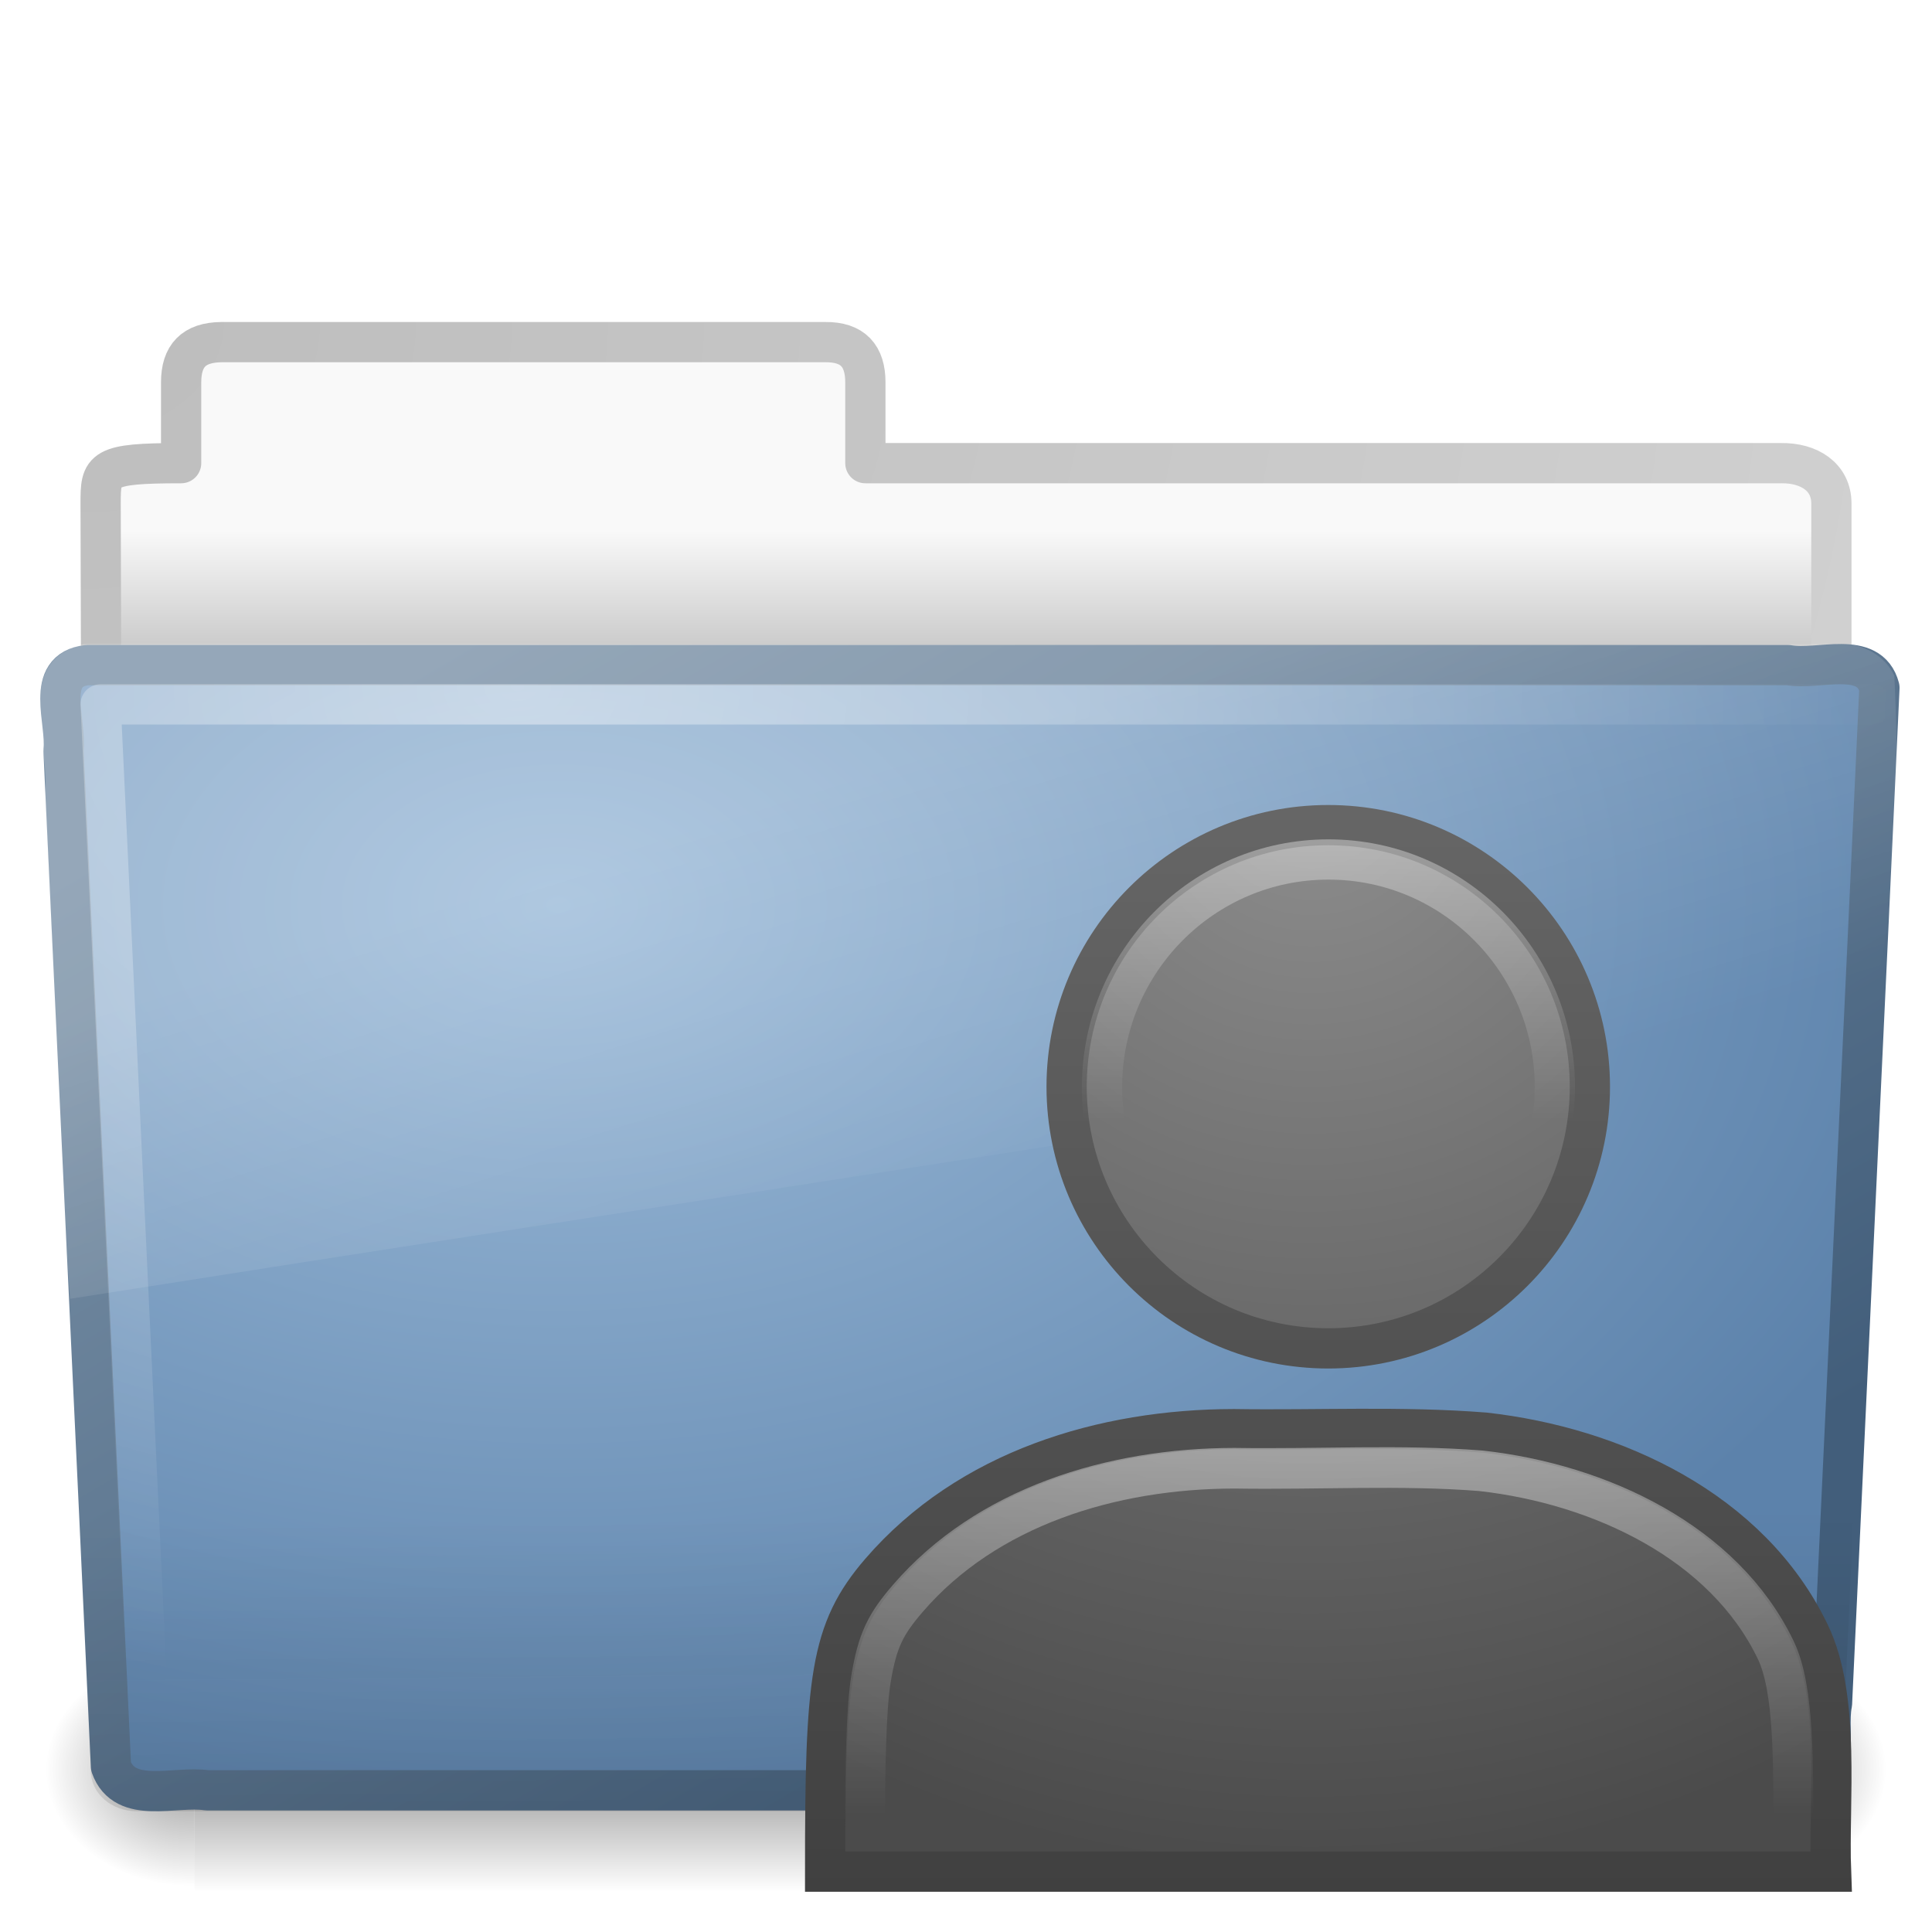
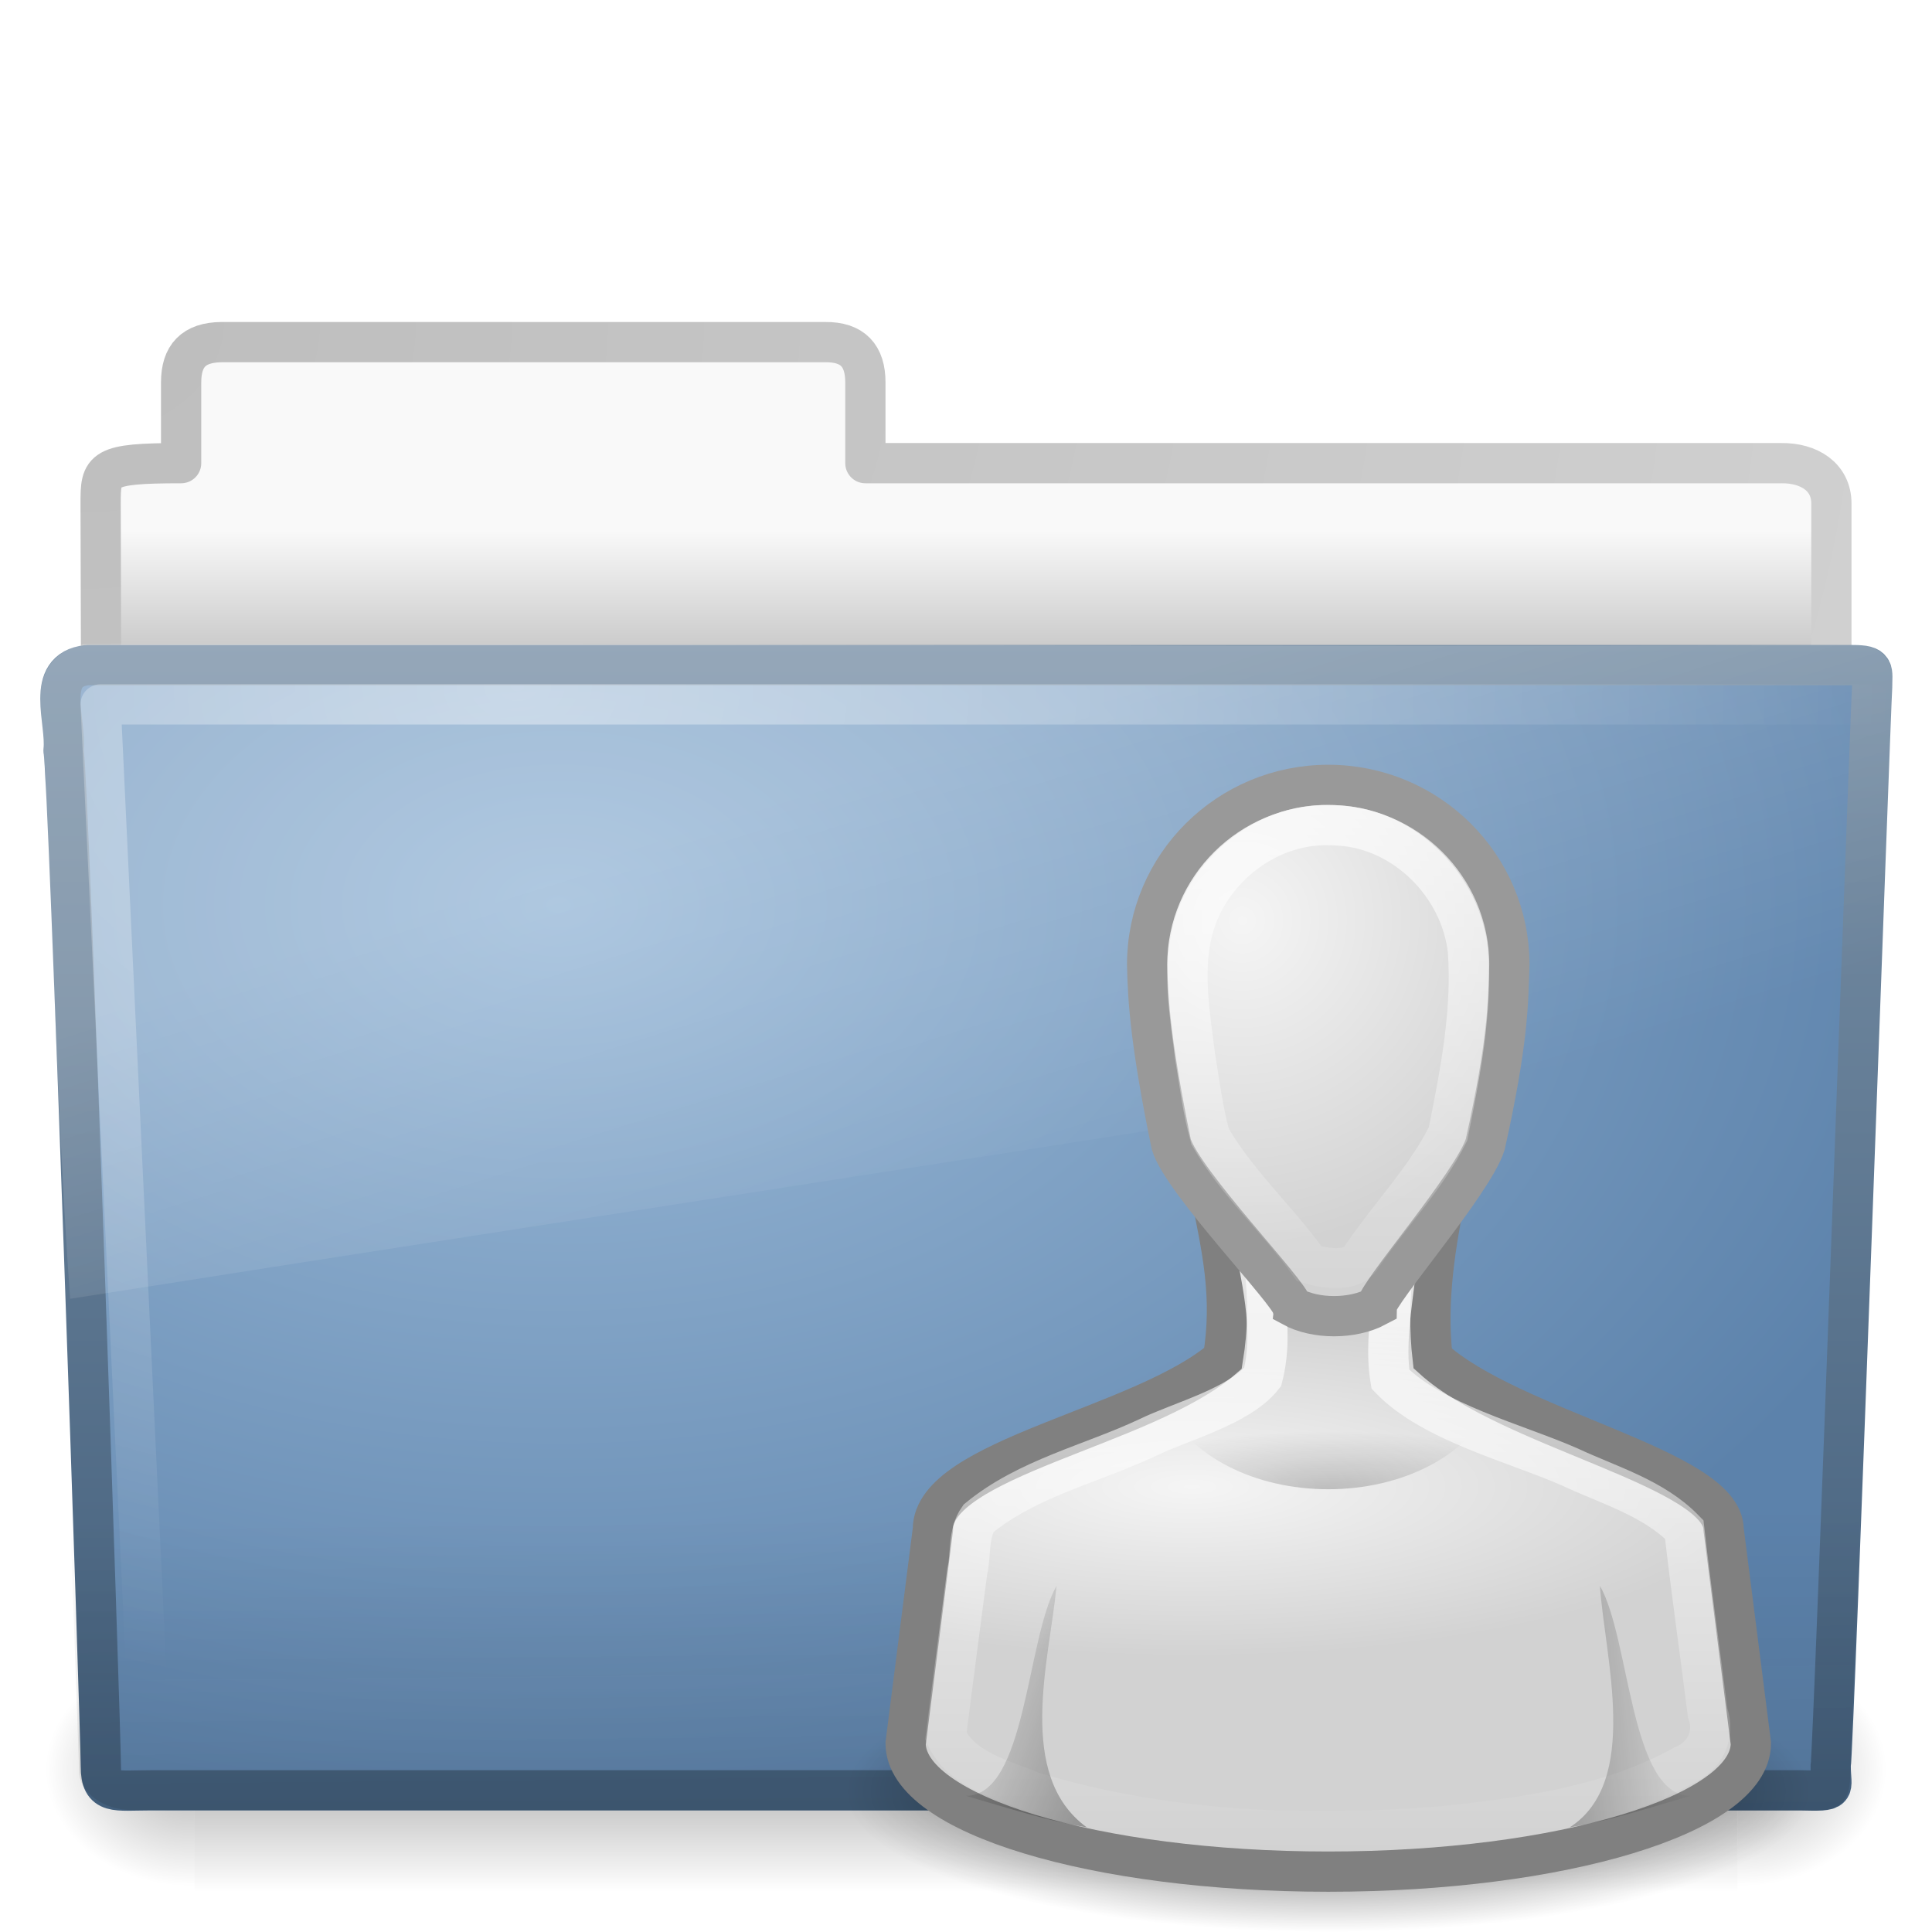
- <svg xmlns="http://www.w3.org/2000/svg" xmlns:xlink="http://www.w3.org/1999/xlink" version="1.0" width="48" height="48" id="svg3200">
-   <defs id="defs3202">
-     <linearGradient id="linearGradient3930">
-       <stop id="stop3932" style="stop-color:#ffffff;stop-opacity:1" offset="0" />
-       <stop id="stop3934" style="stop-color:#ffffff;stop-opacity:0" offset="1" />
+ <svg xmlns="http://www.w3.org/2000/svg" xmlns:xlink="http://www.w3.org/1999/xlink" version="1.0" width="48" height="48" id="svg3316">
+   <defs id="defs3318">
+     <linearGradient id="linearGradient8265-821-176-38-919-66-249">
+       <stop id="stop2687" style="stop-color:#ffffff;stop-opacity:0.2" offset="0" />
+       <stop id="stop2689" style="stop-color:#ffffff;stop-opacity:0" offset="1" />
    </linearGradient>
-     <linearGradient id="linearGradient3906">
-       <stop id="stop3908" style="stop-color:#666666;stop-opacity:1" offset="0" />
-       <stop id="stop3910" style="stop-color:#404040;stop-opacity:1" offset="1" />
+     <linearGradient x1="11.566" y1="22.292" x2="15.215" y2="33.955" id="linearGradient2432" xlink:href="#linearGradient8265-821-176-38-919-66-249" gradientUnits="userSpaceOnUse" />
+     <linearGradient id="linearGradient6087-437-184-795-110-662-495">
+       <stop id="stop2693" style="stop-color:#ffffff;stop-opacity:0.4" offset="0" />
+       <stop id="stop2695" style="stop-color:#ffffff;stop-opacity:0" offset="1" />
    </linearGradient>
-     <linearGradient id="linearGradient3484">
-       <stop id="stop3486" style="stop-color:#bdbdbd;stop-opacity:1" offset="0" />
-       <stop id="stop3488" style="stop-color:#d0d0d0;stop-opacity:1" offset="1" />
+     <radialGradient cx="7.265" cy="8.302" r="20.98" fx="7.265" fy="8.302" id="radialGradient2435" xlink:href="#linearGradient6087-437-184-795-110-662-495" gradientUnits="userSpaceOnUse" gradientTransform="matrix(0,1.207974,-1.627164,0,26.37175,8.266469)" />
+     <linearGradient id="linearGradient6129-963-697-142-998-580-273">
+       <stop id="stop2661" style="stop-color:#0a0a0a;stop-opacity:0.498" offset="0" />
+       <stop id="stop2663" style="stop-color:#0a0a0a;stop-opacity:0" offset="1" />
    </linearGradient>
-     <radialGradient cx="3" cy="5.017" r="21" fx="3" fy="5.017" id="radialGradient3470" xlink:href="#linearGradient3484" gradientUnits="userSpaceOnUse" gradientTransform="matrix(-1.274898e-8,1.714292,-2.159331,-1.4599595e-8,12.80936,2.857001)" />
-     <linearGradient id="linearGradient6404">
-       <stop id="stop6406" style="stop-color:#f9f9f9;stop-opacity:1" offset="0" />
-       <stop id="stop6408" style="stop-color:#c9c9c9;stop-opacity:1" offset="1" />
+     <linearGradient x1="22.935" y1="49.629" x2="22.809" y2="36.658" id="linearGradient2438" xlink:href="#linearGradient6129-963-697-142-998-580-273" gradientUnits="userSpaceOnUse" gradientTransform="matrix(1.144692,0,0,0.9977536,-3.466141,1.098842)" />
+     <linearGradient id="linearGradient3390">
+       <stop id="stop3392" style="stop-color:#425e7b;stop-opacity:1" offset="0" />
+       <stop id="stop3394" style="stop-color:#7a91a7;stop-opacity:1" offset="1" />
    </linearGradient>
-     <linearGradient x1="62.989" y1="13.183" x2="62.989" y2="16.19" id="linearGradient3482" xlink:href="#linearGradient6404" gradientUnits="userSpaceOnUse" gradientTransform="translate(-50.9409,0)" />
+     <linearGradient x1="82.453" y1="45.114" x2="82.453" y2="16.047" id="linearGradient2443" xlink:href="#linearGradient3390" gradientUnits="userSpaceOnUse" gradientTransform="translate(-53.76539,-0.1141929)" />
+     <linearGradient id="linearGradient7012-661-145-733-759-865-745">
+       <stop id="stop2699" style="stop-color:#9cbbd9;stop-opacity:1" offset="0" />
+       <stop id="stop2701" style="stop-color:#5c82ab;stop-opacity:1" offset="1" />
+     </linearGradient>
+     <radialGradient cx="63.969" cy="14.113" r="23.097" fx="63.969" fy="14.113" id="radialGradient2441" xlink:href="#linearGradient7012-661-145-733-759-865-745" gradientUnits="userSpaceOnUse" gradientTransform="matrix(1.564693,-9.5143002e-8,6.1772287e-8,1.015888,-86.21257,8.146117)" />
    <linearGradient id="linearGradient5060-820">
      <stop id="stop2681" style="stop-color:#000000;stop-opacity:1" offset="0" />
      <stop id="stop2683" style="stop-color:#000000;stop-opacity:0" offset="1" />
    </linearGradient>
-     <radialGradient cx="605.714" cy="486.648" r="117.143" fx="605.714" fy="486.648" id="radialGradient7600-312" xlink:href="#linearGradient5060-820" gradientUnits="userSpaceOnUse" gradientTransform="matrix(-3.2129558e-2,0,0,3.7058823e-2,23.36322,25.41246)" />
+     <radialGradient cx="605.714" cy="486.648" r="117.143" fx="605.714" fy="486.648" id="radialGradient2461" xlink:href="#linearGradient5060-820" gradientUnits="userSpaceOnUse" gradientTransform="matrix(-3.0790825e-2,0,0,2.4705883e-2,23.38975,31.94164)" />
    <linearGradient id="linearGradient5060-179">
      <stop id="stop2675" style="stop-color:#000000;stop-opacity:1" offset="0" />
      <stop id="stop2677" style="stop-color:#000000;stop-opacity:0" offset="1" />
    </linearGradient>
-     <radialGradient cx="605.714" cy="486.648" r="117.143" fx="605.714" fy="486.648" id="radialGradient7598-526" xlink:href="#linearGradient5060-179" gradientUnits="userSpaceOnUse" gradientTransform="matrix(3.2129565e-2,0,0,3.7058823e-2,24.63678,25.41246)" />
+     <radialGradient cx="605.714" cy="486.648" r="117.143" fx="605.714" fy="486.648" id="radialGradient2464" xlink:href="#linearGradient5060-179" gradientUnits="userSpaceOnUse" gradientTransform="matrix(3.0790832e-2,0,0,2.4705883e-2,24.61025,31.94164)" />
    <linearGradient id="linearGradient5048-585">
      <stop id="stop2667" style="stop-color:#000000;stop-opacity:0" offset="0" />
      <stop id="stop2669" style="stop-color:#000000;stop-opacity:1" offset="0.5" />
      <stop id="stop2671" style="stop-color:#000000;stop-opacity:0" offset="1" />
    </linearGradient>
-     <linearGradient x1="302.857" y1="366.648" x2="302.857" y2="609.505" id="linearGradient7596-975" xlink:href="#linearGradient5048-585" gradientUnits="userSpaceOnUse" gradientTransform="matrix(8.2840237e-2,0,0,3.7058823e-2,-5.940829,25.41246)" />
-     <linearGradient id="linearGradient3390">
-       <stop id="stop3392" style="stop-color:#425e7b;stop-opacity:1" offset="0" />
-       <stop id="stop3394" style="stop-color:#7a91a7;stop-opacity:1" offset="1" />
+     <linearGradient x1="302.857" y1="366.648" x2="302.857" y2="609.505" id="linearGradient2467" xlink:href="#linearGradient5048-585" gradientUnits="userSpaceOnUse" gradientTransform="matrix(7.9388558e-2,0,0,2.4705883e-2,-4.693293,31.94164)" />
+     <linearGradient id="linearGradient3484">
+       <stop id="stop3486" style="stop-color:#bdbdbd;stop-opacity:1" offset="0" />
+       <stop id="stop3488" style="stop-color:#d0d0d0;stop-opacity:1" offset="1" />
    </linearGradient>
-     <linearGradient x1="82.453" y1="45.114" x2="65.34" y2="15.944" id="linearGradient3412" xlink:href="#linearGradient3390" gradientUnits="userSpaceOnUse" gradientTransform="translate(-53.76539,-0.1141929)" />
-     <linearGradient id="linearGradient7012-661-145-733-759-865-745">
-       <stop id="stop2699" style="stop-color:#9cbbd9;stop-opacity:1" offset="0" />
-       <stop id="stop2701" style="stop-color:#5c82ab;stop-opacity:1" offset="1" />
+     <radialGradient cx="3" cy="5.017" r="21" fx="3" fy="5.017" id="radialGradient2452" xlink:href="#linearGradient3484" gradientUnits="userSpaceOnUse" gradientTransform="matrix(-1.274898e-8,1.714292,-2.159331,-1.4599595e-8,12.80936,2.857001)" />
+     <linearGradient id="linearGradient6404">
+       <stop id="stop6406" style="stop-color:#f9f9f9;stop-opacity:1" offset="0" />
+       <stop id="stop6408" style="stop-color:#c9c9c9;stop-opacity:1" offset="1" />
    </linearGradient>
-     <radialGradient cx="63.969" cy="14.113" r="23.097" fx="63.969" fy="14.113" id="radialGradient3404" xlink:href="#linearGradient7012-661-145-733-759-865-745" gradientUnits="userSpaceOnUse" gradientTransform="matrix(1.564693,-9.5143002e-8,6.1772287e-8,1.015888,-86.21257,8.146117)" />
-     <linearGradient id="linearGradient6129-963-697-142-998-580-273">
-       <stop id="stop2661" style="stop-color:#0a0a0a;stop-opacity:0.498" offset="0" />
-       <stop id="stop2663" style="stop-color:#0a0a0a;stop-opacity:0" offset="1" />
+     <linearGradient x1="62.989" y1="13.183" x2="62.989" y2="16.19" id="linearGradient2450" xlink:href="#linearGradient6404" gradientUnits="userSpaceOnUse" gradientTransform="translate(-50.9409,0)" />
+     <radialGradient cx="32" cy="41.5" r="21" fx="32" fy="41.5" id="radialGradient2542" xlink:href="#linearGradient5060" gradientUnits="userSpaceOnUse" gradientTransform="matrix(0.5714286,0,0,0.1666667,14.71428,37.58333)" />
+     <radialGradient cx="25" cy="28.66" r="16" fx="25" fy="28.66" id="radialGradient2537" xlink:href="#linearGradient6954" gradientUnits="userSpaceOnUse" gradientTransform="matrix(0.8891139,0,0,0.2643979,7.385052,29.35986)" />
+     <linearGradient x1="24.349" y1="57.333" x2="24.349" y2="83.733" id="linearGradient2534" xlink:href="#linearGradient3341" gradientUnits="userSpaceOnUse" gradientTransform="matrix(0.6551745,0,0,0.6818225,16.04738,-11.09122)" />
+     <linearGradient id="linearGradient6954">
+       <stop id="stop6960" style="stop-color:#f5f5f5;stop-opacity:1" offset="0" />
+       <stop id="stop6962" style="stop-color:#d2d2d2;stop-opacity:1" offset="1" />
    </linearGradient>
-     <linearGradient x1="22.935" y1="49.629" x2="22.809" y2="36.658" id="linearGradient6462-657-405" xlink:href="#linearGradient6129-963-697-142-998-580-273" gradientUnits="userSpaceOnUse" gradientTransform="matrix(1.144692,0,0,0.9977536,-3.466141,1.098842)" />
-     <linearGradient id="linearGradient6087-437-184-795-110-662-495">
-       <stop id="stop2693" style="stop-color:#ffffff;stop-opacity:0.4" offset="0" />
-       <stop id="stop2695" style="stop-color:#ffffff;stop-opacity:0" offset="1" />
+     <radialGradient cx="26.376" cy="12.313" r="8" fx="26.376" fy="12.313" id="radialGradient2529" xlink:href="#linearGradient6954" gradientUnits="userSpaceOnUse" gradientTransform="matrix(0.9841231,-8.459387e-2,7.687018e-2,1.011232,3.961476,12.65528)" />
+     <linearGradient x1="22" y1="39" x2="17" y2="37.438" id="linearGradient2526" xlink:href="#linearGradient5060" gradientUnits="userSpaceOnUse" gradientTransform="matrix(0.75,0,0,0.6521739,11.25,17.22609)" />
+     <linearGradient x1="38" y1="39" x2="43" y2="38.6" id="linearGradient2523" xlink:href="#linearGradient5060" gradientUnits="userSpaceOnUse" gradientTransform="matrix(0.75,0,0,0.6521739,9.750004,17.22609)" />
+     <linearGradient id="linearGradient5060">
+       <stop id="stop5062" style="stop-color:#000000;stop-opacity:1" offset="0" />
+       <stop id="stop5064" style="stop-color:#000000;stop-opacity:0" offset="1" />
    </linearGradient>
-     <radialGradient cx="7.265" cy="8.302" r="20.98" fx="7.265" fy="8.302" id="radialGradient2442-940-759" xlink:href="#linearGradient6087-437-184-795-110-662-495" gradientUnits="userSpaceOnUse" gradientTransform="matrix(0,1.207974,-1.627164,0,26.37175,8.266469)" />
-     <linearGradient id="linearGradient8265-821-176-38-919-66-249">
-       <stop id="stop2687" style="stop-color:#ffffff;stop-opacity:0.2" offset="0" />
-       <stop id="stop2689" style="stop-color:#ffffff;stop-opacity:0" offset="1" />
+     <radialGradient cx="30" cy="33.188" r="4.688" fx="30" fy="33.188" id="radialGradient2520" xlink:href="#linearGradient5060" gradientUnits="userSpaceOnUse" gradientTransform="matrix(1.30387,-4.7098302e-7,1.8183369e-7,0.3072442,-6.11612,26.80335)" />
+     <linearGradient id="linearGradient3341">
+       <stop id="stop3343" style="stop-color:#ffffff;stop-opacity:1" offset="0" />
+       <stop id="stop3345" style="stop-color:#ffffff;stop-opacity:0" offset="1" />
    </linearGradient>
-     <linearGradient x1="11.566" y1="22.292" x2="15.215" y2="33.955" id="linearGradient3466" xlink:href="#linearGradient8265-821-176-38-919-66-249" gradientUnits="userSpaceOnUse" />
-     <linearGradient id="linearGradient3376">
-       <stop id="stop3378" style="stop-color:#ffffff;stop-opacity:1" offset="0" />
-       <stop id="stop3380" style="stop-color:#ffffff;stop-opacity:0" offset="1" />
-     </linearGradient>
-     <linearGradient id="linearGradient5578-678">
-       <stop id="stop3421" style="stop-color:#8e8e8e;stop-opacity:1" offset="0" />
-       <stop id="stop3423" style="stop-color:#4b4b4b;stop-opacity:1" offset="1" />
-     </linearGradient>
-     <radialGradient cx="0.318" cy="-9.451" r="22.008" fx="0.318" fy="-9.451" id="radialGradient5341" xlink:href="#linearGradient5578-678" gradientUnits="userSpaceOnUse" gradientTransform="matrix(0,1.260768,-1.231712,0,20.91869,18.35228)" />
-     <linearGradient x1="29.772" y1="21.525" x2="29.772" y2="48.506" id="linearGradient5343" xlink:href="#linearGradient3906" gradientUnits="userSpaceOnUse" gradientTransform="matrix(1.005843,0,0,1.024647,-2.78048,-2.683061)" />
-     <radialGradient cx="0.318" cy="-9.451" r="22.008" fx="0.318" fy="-9.451" id="radialGradient5346" xlink:href="#linearGradient5578-678" gradientUnits="userSpaceOnUse" gradientTransform="matrix(0,1.180317,-1.174672,0,21.48263,19.06508)" />
-     <linearGradient x1="29.772" y1="21.525" x2="29.772" y2="48.506" id="linearGradient5348" xlink:href="#linearGradient3906" gradientUnits="userSpaceOnUse" gradientTransform="matrix(0.9592637,0,0,0.9592637,-1.11905,-0.6279911)" />
-     <linearGradient x1="22.319" y1="6.846" x2="22.319" y2="14.783" id="linearGradient5366" xlink:href="#linearGradient3376" gradientUnits="userSpaceOnUse" />
-     <linearGradient x1="36.243" y1="37.702" x2="36.243" y2="46.629" id="linearGradient5368" xlink:href="#linearGradient3930" gradientUnits="userSpaceOnUse" />
+     <linearGradient x1="30" y1="5.703" x2="30" y2="27.957" id="linearGradient2517" xlink:href="#linearGradient3341" gradientUnits="userSpaceOnUse" gradientTransform="matrix(0.5410937,0,0,0.603279,16.76719,16.55961)" />
  </defs>
  <g id="layer1">
-     <path d="M 5.5,8.5 C 4.81,8.508 4.5,8.842 4.5,9.5 L 4.5,11.507 C 2.516,11.507 2.5,11.647 2.5,12.507 C 2.534,22.797 2.5,23.377 2.5,24.25 C 3.935,24.25 45.5,20.551 45.5,18.958 L 45.5,12.507 C 45.5,11.849 44.946,11.499 44.256,11.507 L 21.5,11.507 L 21.5,9.5 C 21.5,8.842 21.19,8.492 20.5,8.5 L 5.5,8.5 z" id="path3468" style="opacity:1;fill:url(#linearGradient3482);fill-opacity:1;stroke:url(#radialGradient3470);stroke-width:1;stroke-linecap:round;stroke-linejoin:round;stroke-miterlimit:4;stroke-dasharray:none;stroke-opacity:1;display:inline" />
-     <g transform="matrix(0.9583333,0,0,0.6666667,1.000001,15)" id="g7591" style="opacity:0.4">
-       <rect width="40" height="9" x="4" y="39" id="rect4173" style="opacity:1;fill:url(#linearGradient7596-975);fill-opacity:1;fill-rule:nonzero;stroke:none;stroke-width:1;stroke-linecap:round;stroke-linejoin:miter;marker:none;marker-start:none;marker-mid:none;marker-end:none;stroke-miterlimit:4;stroke-dasharray:none;stroke-dashoffset:0;stroke-opacity:1;visibility:visible;display:inline;overflow:visible" />
-       <path d="M 44,39 C 44,39 44,48 44,48 C 45.655,48.017 48,45.983 48,43.499 C 48,41.015 46.154,39 44,39 z" id="path5058" style="opacity:1;fill:url(#radialGradient7598-526);fill-opacity:1;fill-rule:nonzero;stroke:none;stroke-width:1;stroke-linecap:round;stroke-linejoin:miter;marker:none;marker-start:none;marker-mid:none;marker-end:none;stroke-miterlimit:4;stroke-dasharray:none;stroke-dashoffset:0;stroke-opacity:1;visibility:visible;display:inline;overflow:visible" />
-       <path d="M 4,39 C 4,39 4,48 4,48 C 2.345,48.017 0,45.983 0,43.499 C 0,41.015 1.846,39 4,39 z" id="path5018" style="opacity:1;fill:url(#radialGradient7600-312);fill-opacity:1;fill-rule:nonzero;stroke:none;stroke-width:1;stroke-linecap:round;stroke-linejoin:miter;marker:none;marker-start:none;marker-mid:none;marker-end:none;stroke-miterlimit:4;stroke-dasharray:none;stroke-dashoffset:0;stroke-opacity:1;visibility:visible;display:inline;overflow:visible" />
+     <g id="g3384">
+       <path d="M 5.5,8.5 C 4.81,8.508 4.5,8.842 4.5,9.5 L 4.5,11.507 C 2.516,11.507 2.5,11.647 2.5,12.507 C 2.534,22.797 2.5,23.377 2.5,24.25 C 3.935,24.25 45.5,20.551 45.5,18.958 L 45.5,12.507 C 45.5,11.849 44.946,11.499 44.256,11.507 L 21.5,11.507 L 21.5,9.5 C 21.5,8.842 21.19,8.492 20.5,8.5 L 5.5,8.5 z" id="path3468" style="fill:url(#linearGradient2450);fill-opacity:1;stroke:url(#radialGradient2452);stroke-width:1;stroke-linecap:round;stroke-linejoin:round;stroke-miterlimit:4;stroke-dasharray:none;stroke-opacity:1;display:inline" />
+       <rect width="38.333" height="6" x="4.833" y="41" id="rect4173" style="opacity:0.3;fill:url(#linearGradient2467);fill-opacity:1;fill-rule:nonzero;stroke:none;stroke-width:1;stroke-linecap:round;stroke-linejoin:miter;marker:none;marker-start:none;marker-mid:none;marker-end:none;stroke-miterlimit:4;stroke-dasharray:none;stroke-dashoffset:0;stroke-opacity:1;visibility:visible;display:inline;overflow:visible" />
+       <path d="M 43.167,41 C 43.167,41 43.167,47 43.167,47 C 44.752,47.011 47,45.656 47,44 C 47,42.344 45.231,41 43.167,41 z" id="path5058" style="opacity:0.3;fill:url(#radialGradient2464);fill-opacity:1;fill-rule:nonzero;stroke:none;stroke-width:1;stroke-linecap:round;stroke-linejoin:miter;marker:none;marker-start:none;marker-mid:none;marker-end:none;stroke-miterlimit:4;stroke-dasharray:none;stroke-dashoffset:0;stroke-opacity:1;visibility:visible;display:inline;overflow:visible" />
+       <path d="M 4.833,41 C 4.833,41 4.833,47 4.833,47 C 3.248,47.011 1,45.656 1,44 C 1,42.344 2.769,41 4.833,41 z" id="path5018" style="opacity:0.3;fill:url(#radialGradient2461);fill-opacity:1;fill-rule:nonzero;stroke:none;stroke-width:1;stroke-linecap:round;stroke-linejoin:miter;marker:none;marker-start:none;marker-mid:none;marker-end:none;stroke-miterlimit:4;stroke-dasharray:none;stroke-dashoffset:0;stroke-opacity:1;visibility:visible;display:inline;overflow:visible" />
+       <path d="M 2.163,16.525 C 1.09,16.649 1.663,17.927 1.578,18.646 C 1.702,19.111 2.505,43.063 2.505,43.886 C 2.505,44.601 2.857,44.48 3.749,44.48 C 16.942,44.48 31.532,44.48 44.725,44.48 C 45.686,44.502 45.483,44.491 45.483,43.875 C 45.553,43.56 46.476,17.499 46.512,17.088 C 46.512,16.654 46.602,16.525 46.038,16.525 C 31.949,16.525 16.252,16.525 2.163,16.525 z" id="path3388" style="fill:url(#radialGradient2441);fill-opacity:1;stroke:url(#linearGradient2443);stroke-width:1;stroke-linecap:round;stroke-linejoin:round;stroke-miterlimit:4;stroke-dashoffset:0;stroke-opacity:1" />
+       <path d="M 2.058,16.065 L 45.955,16.066 C 46.589,16.066 47,16.51 47,17.063 L 45.967,44.023 C 45.982,44.723 45.758,45 45.022,44.985 L 3.241,44.968 C 2.607,44.968 1.967,44.555 1.967,44.002 L 1.013,17.063 C 1.013,16.51 1.424,16.065 2.058,16.065 z" id="path6127" style="opacity:0.4;fill:url(#linearGradient2438);fill-opacity:1;stroke:none;stroke-width:1;stroke-linecap:round;stroke-linejoin:round;stroke-miterlimit:4;stroke-dashoffset:0;stroke-opacity:1" />
+       <path d="M 46.5,17.5 C 32.969,17.5 16.031,17.5 2.5,17.5 C 2.885,25.677 3.271,33.854 3.656,42.031" id="path2435" style="fill:none;fill-rule:evenodd;stroke:url(#radialGradient2435);stroke-width:1;stroke-linecap:round;stroke-linejoin:round;stroke-miterlimit:4;stroke-dasharray:none;stroke-opacity:1" />
+       <path d="M 46.115,16.023 C 31.565,16.096 16.645,15.979 2.094,16 C 0.287,16.411 1.259,18.467 1.121,19.772 C 1.343,23.935 1.444,28.116 1.742,32.268 C 16.742,29.906 31.668,27.661 46.406,25.219 C 47.187,22.632 46.977,17.964 47.018,17.018 C 47.097,16.342 46.641,16.011 46.115,16.023 z" id="path3455" style="fill:url(#linearGradient2432);fill-opacity:1;stroke:none;stroke-width:1;stroke-linecap:round;stroke-linejoin:round;stroke-miterlimit:4;stroke-dashoffset:0;stroke-opacity:1" />
    </g>
-     <path d="M 2.163,16.525 C 1.09,16.649 1.663,17.927 1.578,18.646 C 1.97,27.116 2.366,35.416 2.757,43.886 C 3.098,44.852 4.351,44.357 5.145,44.48 C 18.338,44.48 31.532,44.48 44.725,44.48 C 45.815,44.373 45.362,43.072 45.515,42.327 C 45.908,33.857 46.304,25.558 46.694,17.088 C 46.443,16.133 45.175,16.664 44.431,16.525 C 30.342,16.525 16.252,16.525 2.163,16.525 z" id="path3388" style="opacity:1;fill:url(#radialGradient3404);fill-opacity:1;stroke:url(#linearGradient3412);stroke-width:1;stroke-linecap:round;stroke-linejoin:round;stroke-miterlimit:4;stroke-dashoffset:0;stroke-opacity:1" />
-     <path d="M 2.058,16.065 L 45.955,16.066 C 46.589,16.066 47,16.51 47,17.063 L 45.756,44.002 C 45.756,44.555 45.245,45 44.611,45 L 3.402,45 C 2.768,45 2.257,44.555 2.257,44.002 L 1.013,17.063 C 1.013,16.51 1.424,16.065 2.058,16.065 z" id="path6127" style="opacity:0.4;fill:url(#linearGradient6462-657-405);fill-opacity:1;stroke:none;stroke-width:1;stroke-linecap:round;stroke-linejoin:round;stroke-miterlimit:4;stroke-dashoffset:0;stroke-opacity:1" />
-     <path d="M 46.5,17.5 C 32.969,17.5 16.031,17.5 2.5,17.5 C 2.885,25.677 3.271,33.854 3.656,42.031" id="path2435" style="opacity:1;fill:none;fill-rule:evenodd;stroke:url(#radialGradient2442-940-759);stroke-width:1;stroke-linecap:round;stroke-linejoin:round;stroke-miterlimit:4;stroke-dasharray:none;stroke-opacity:1" />
-     <path d="M 45.75,16 C 31.2,16.073 16.645,15.979 2.094,16 C 0.287,16.411 1.259,18.467 1.121,19.772 C 1.343,23.935 1.444,28.116 1.742,32.268 C 16.742,29.906 31.668,27.661 46.406,25.219 C 47.187,22.632 47.194,19.548 47.064,16.79 C 46.834,16.285 46.277,15.989 45.75,16 z" id="path3455" style="opacity:1;fill:url(#linearGradient3466);fill-opacity:1;stroke:none;stroke-width:1;stroke-linecap:round;stroke-linejoin:round;stroke-miterlimit:4;stroke-dashoffset:0;stroke-opacity:1" />
+     <path d="M 45,44.5 C 45,46.433 39.627,48 33,48 C 26.373,48 21,46.433 21,44.5 C 21,42.567 26.373,41 33,41 C 39.627,41 45,42.567 45,44.5 L 45,44.5 z" id="path3823" style="opacity:0.8;fill:url(#radialGradient2542);fill-opacity:1;stroke:none" />
+     <path d="M 30.052,29.5 C 30.364,31.042 30.637,32.208 30.384,33.75 C 28.412,35.461 23.17,36.229 23.177,38 L 22.5,43.313 C 22.5,45.073 27.201,46.5 33,46.5 C 38.799,46.5 43.5,45.073 43.5,43.313 L 42.823,38 C 42.814,36.484 37.542,35.521 35.594,33.75 C 35.428,32.319 35.66,30.931 35.948,29.5 L 30.052,29.5 L 30.052,29.5 z" id="path3766" style="fill:url(#radialGradient2537);fill-opacity:1;stroke:#808080;stroke-width:1;stroke-miterlimit:4;stroke-dasharray:none;stroke-opacity:1" />
+     <path d="M 31.109,30.5 C 31.316,31.718 31.68,32.997 31.371,34.21 C 30.785,34.945 29.346,35.309 28.52,35.712 C 27.118,36.372 25.528,36.723 24.312,37.722 C 24.045,38.095 24.133,38.61 24.029,39.05 C 23.854,40.412 23.671,41.773 23.5,43.135 C 23.872,43.963 24.9,44.21 25.678,44.525 C 28.996,45.535 32.527,45.648 35.963,45.363 C 37.965,45.143 40.034,44.856 41.818,43.866 C 42.366,43.636 42.619,43.102 42.427,42.555 C 42.237,41.036 42.017,39.52 41.845,38 C 41.081,37.215 39.97,36.9 38.998,36.445 C 37.654,35.853 35.586,35.341 34.544,34.266 C 34.342,33.059 34.798,31.517 34.735,30.5 C 33.36,30.5 32.484,30.5 31.109,30.5 L 31.109,30.5 z" id="path3894" style="fill:none;stroke:url(#linearGradient2534);stroke-width:1;stroke-miterlimit:4;stroke-dasharray:none;stroke-opacity:1" />
+     <path d="M 33,19.5 C 30.515,19.5 28.5,21.5 28.5,23.966 C 28.519,24.879 28.593,25.964 29.1,28.433 C 29.4,29.39 32.076,32.142 32.1,32.461 C 32.682,32.78 33.6,32.78 34.2,32.461 C 34.2,32.142 36.6,29.39 36.9,28.433 C 37.471,25.867 37.469,24.923 37.5,23.966 C 37.5,21.5 35.485,19.5 33,19.5 L 33,19.5 z" id="path3764" style="fill:url(#radialGradient2529);fill-opacity:1;stroke:#999999;stroke-width:1;stroke-miterlimit:4;stroke-dasharray:none;stroke-opacity:1" />
+     <path d="M 27,45.4 C 25.228,44.107 26.073,41.237 26.25,39.4 C 25.5,40.704 25.5,44.617 24,44.617 C 25.022,44.916 26.062,45.247 27,45.4 z" id="path3848" style="opacity:0.3;fill:url(#linearGradient2526);fill-opacity:1;stroke:none" />
+     <path d="M 39,45.4 C 40.763,44.263 39.868,41.17 39.75,39.4 C 40.5,40.704 40.5,44.617 42,44.617 C 40.978,44.916 39.938,45.247 39,45.4 z" id="path3850" style="opacity:0.3;fill:url(#linearGradient2523);fill-opacity:1;stroke:none" />
+     <path d="M 29,35 C 29.586,36.163 31.149,37 33,37 C 34.851,37 36.414,36.163 37,35 L 29,35 z" id="path3833" style="opacity:0.2;fill:url(#radialGradient2520);fill-opacity:1;stroke:none" />
+     <path d="M 33,20.5 C 31.422,20.468 29.965,21.666 29.612,23.191 C 29.379,24.194 29.567,25.231 29.69,26.238 C 29.803,26.906 29.882,27.589 30.065,28.239 C 30.734,29.402 31.757,30.308 32.527,31.397 C 32.939,31.519 33.606,31.638 33.85,31.198 C 34.541,30.179 35.421,29.281 35.976,28.173 C 36.274,26.68 36.579,25.158 36.471,23.628 C 36.298,22.014 34.909,20.607 33.272,20.51 C 33.182,20.503 33.091,20.5 33,20.5 L 33,20.5 z" id="path3906" style="opacity:0.7;fill:none;stroke:url(#linearGradient2517);stroke-width:1;stroke-miterlimit:4;stroke-dasharray:none;stroke-opacity:1" />
  </g>
-   <path d="M 39.5,27 C 39.5,30.588 36.588,33.5 33,33.5 C 29.412,33.5 26.5,30.588 26.5,27 C 26.5,23.412 29.412,20.5 33,20.5 C 36.588,20.5 39.5,23.412 39.5,27 z" id="path3916" style="fill:url(#radialGradient5346);fill-opacity:1;stroke:url(#linearGradient5348);stroke-width:1;stroke-linecap:round;stroke-miterlimit:4;stroke-dasharray:none;stroke-opacity:1" />
-   <path d="M 30.655,35.507 C 32.732,35.539 34.814,35.429 36.886,35.593 C 40.084,35.95 43.484,37.508 44.959,40.581 C 45.74,42.197 45.425,44.768 45.491,46.5 C 36.304,46.5 27.299,46.5 20.5,46.5 C 20.5,41.71 20.615,40.518 21.874,39.057 C 24.069,36.512 27.414,35.512 30.655,35.507 z" id="path3890" style="fill:url(#radialGradient5341);fill-opacity:1;stroke:url(#linearGradient5343);stroke-width:1;stroke-linecap:round;stroke-miterlimit:4;stroke-dasharray:none;stroke-opacity:1" />
-   <path d="M 24,7.906 C 20.699,7.906 18.031,10.603 18.031,13.906 C 18.031,17.21 20.696,19.875 24,19.875 C 27.304,19.875 29.969,17.21 29.969,13.906 C 29.969,10.603 27.301,7.906 24,7.906 z" transform="matrix(0.9424574,0,0,0.9424683,10.38602,13.90232)" id="path3892" style="opacity:0.4;fill:none;fill-opacity:1;stroke:url(#linearGradient5366);stroke-width:1.061;stroke-linecap:round;stroke-miterlimit:4;stroke-dasharray:none;stroke-opacity:1" />
-   <path d="M 33.25,38.219 C 30.216,38.224 27.138,39.155 25.188,41.375 C 24.636,42.003 24.439,42.391 24.281,43.312 C 24.155,44.05 24.138,45.472 24.125,47.062 C 30.521,47.062 38.645,47.062 47.062,47.062 C 47.053,45.404 47.093,43.576 46.625,42.625 C 45.352,40.023 42.3,38.606 39.344,38.281 C 37.37,38.128 35.363,38.251 33.25,38.219 z" transform="matrix(1.005843,0,0,1.024647,-2.78048,-2.683061)" id="path3924" style="opacity:0.4;fill:none;fill-opacity:1;stroke:url(#linearGradient5368);stroke-width:0.985;stroke-linecap:round;stroke-miterlimit:4;stroke-dasharray:none;stroke-opacity:1" />
</svg>
